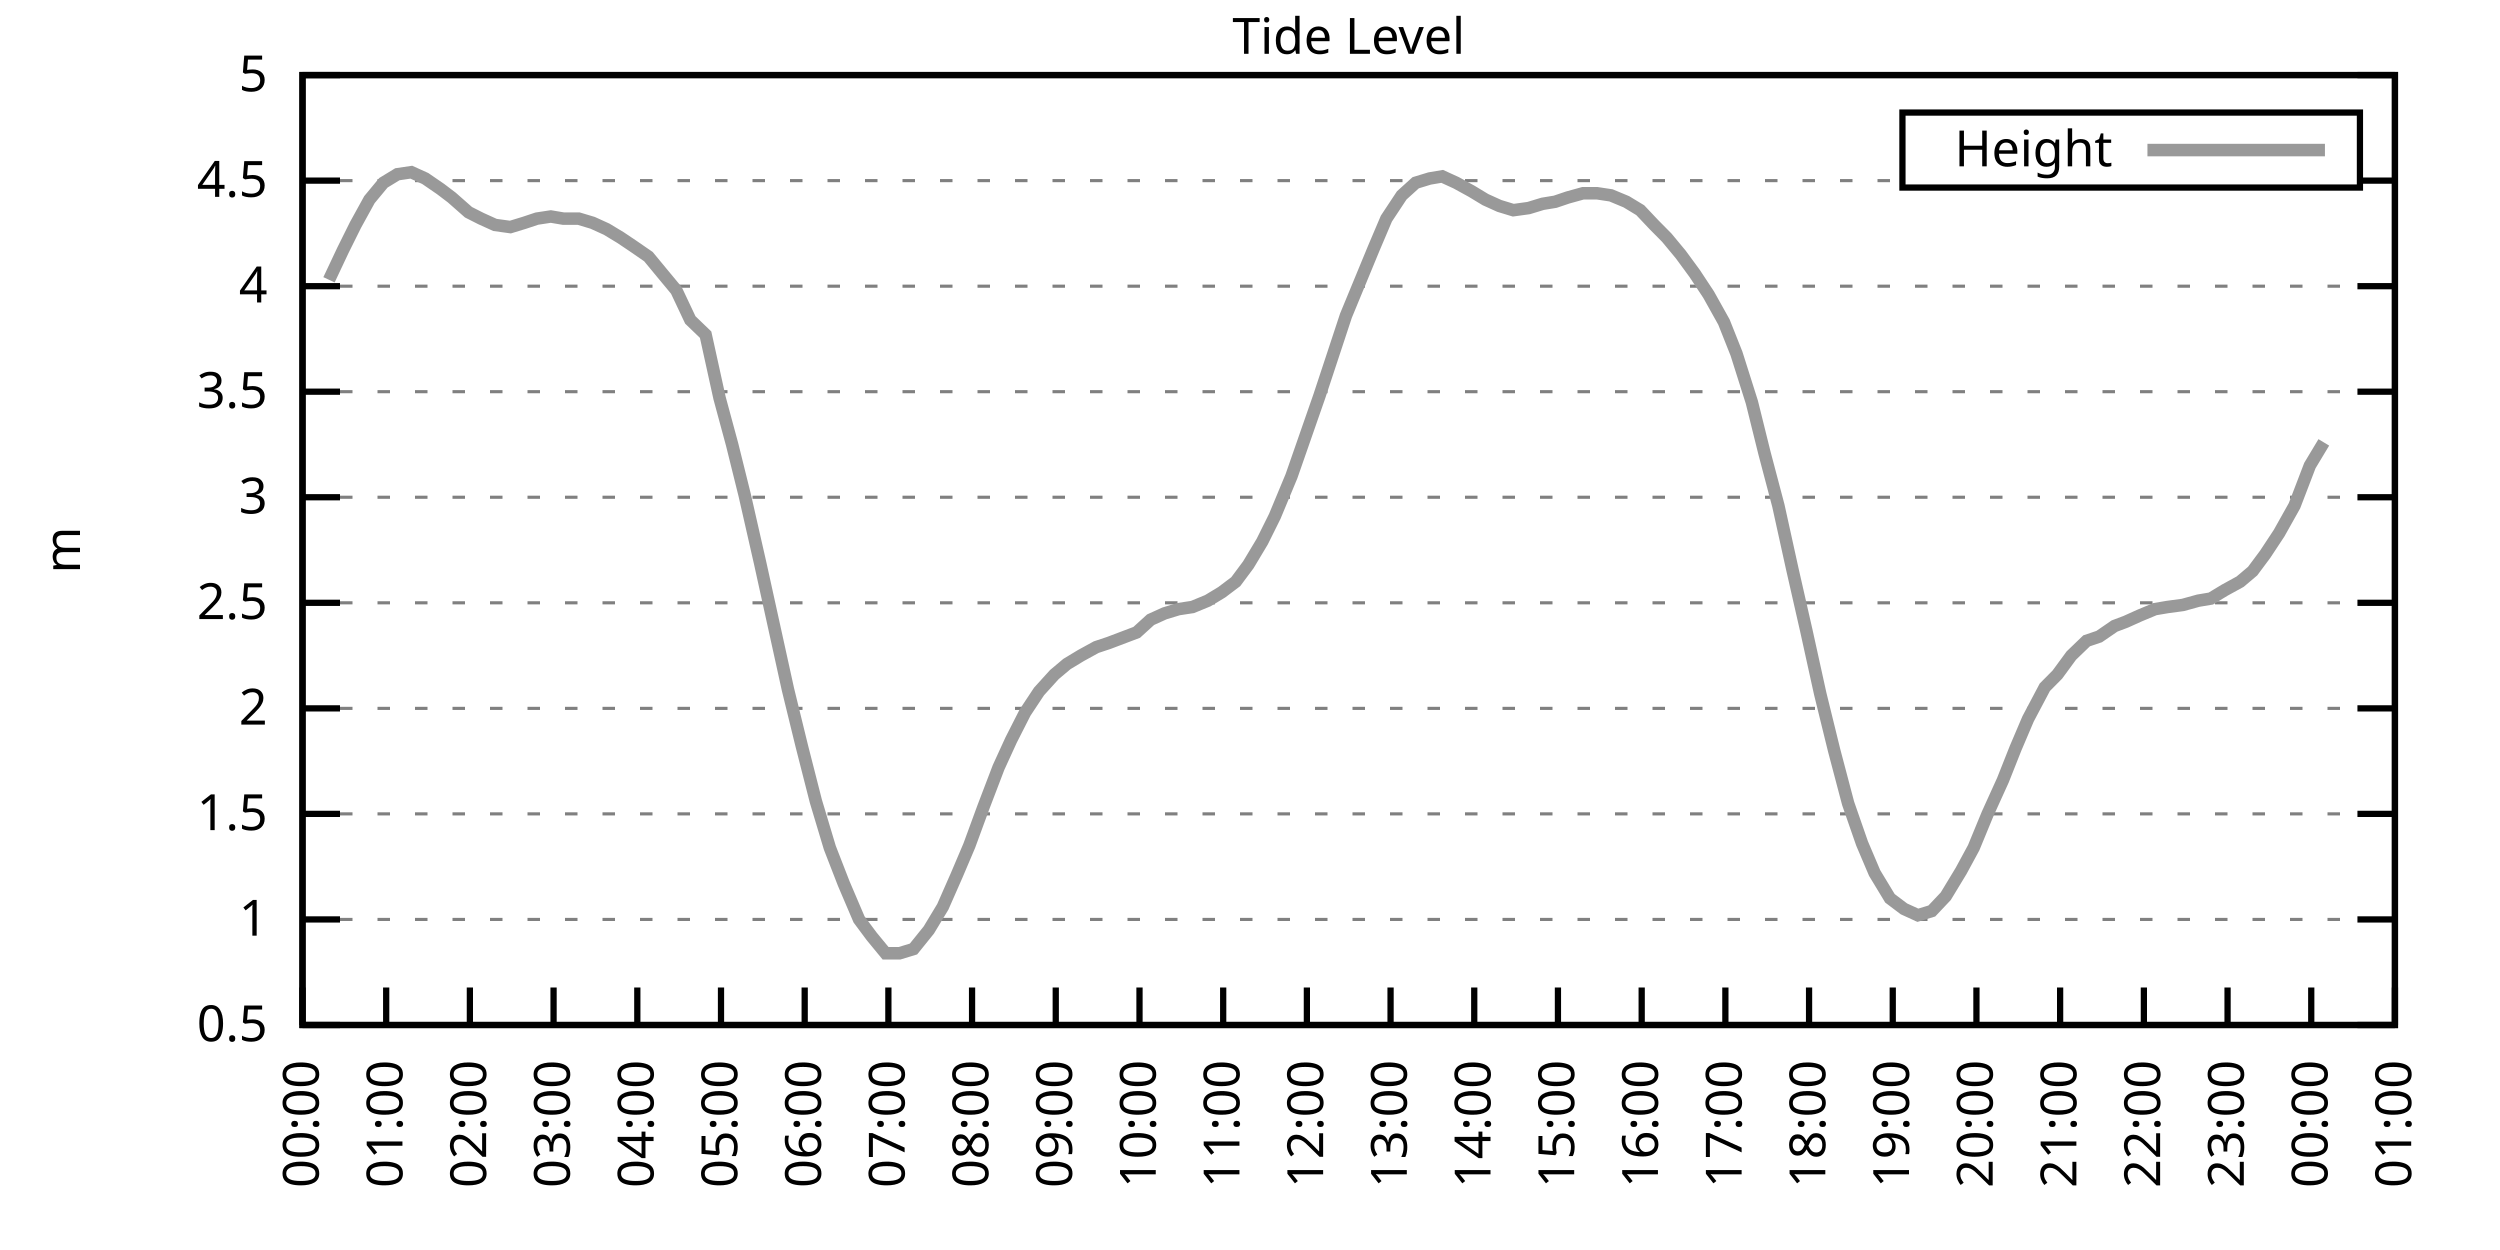
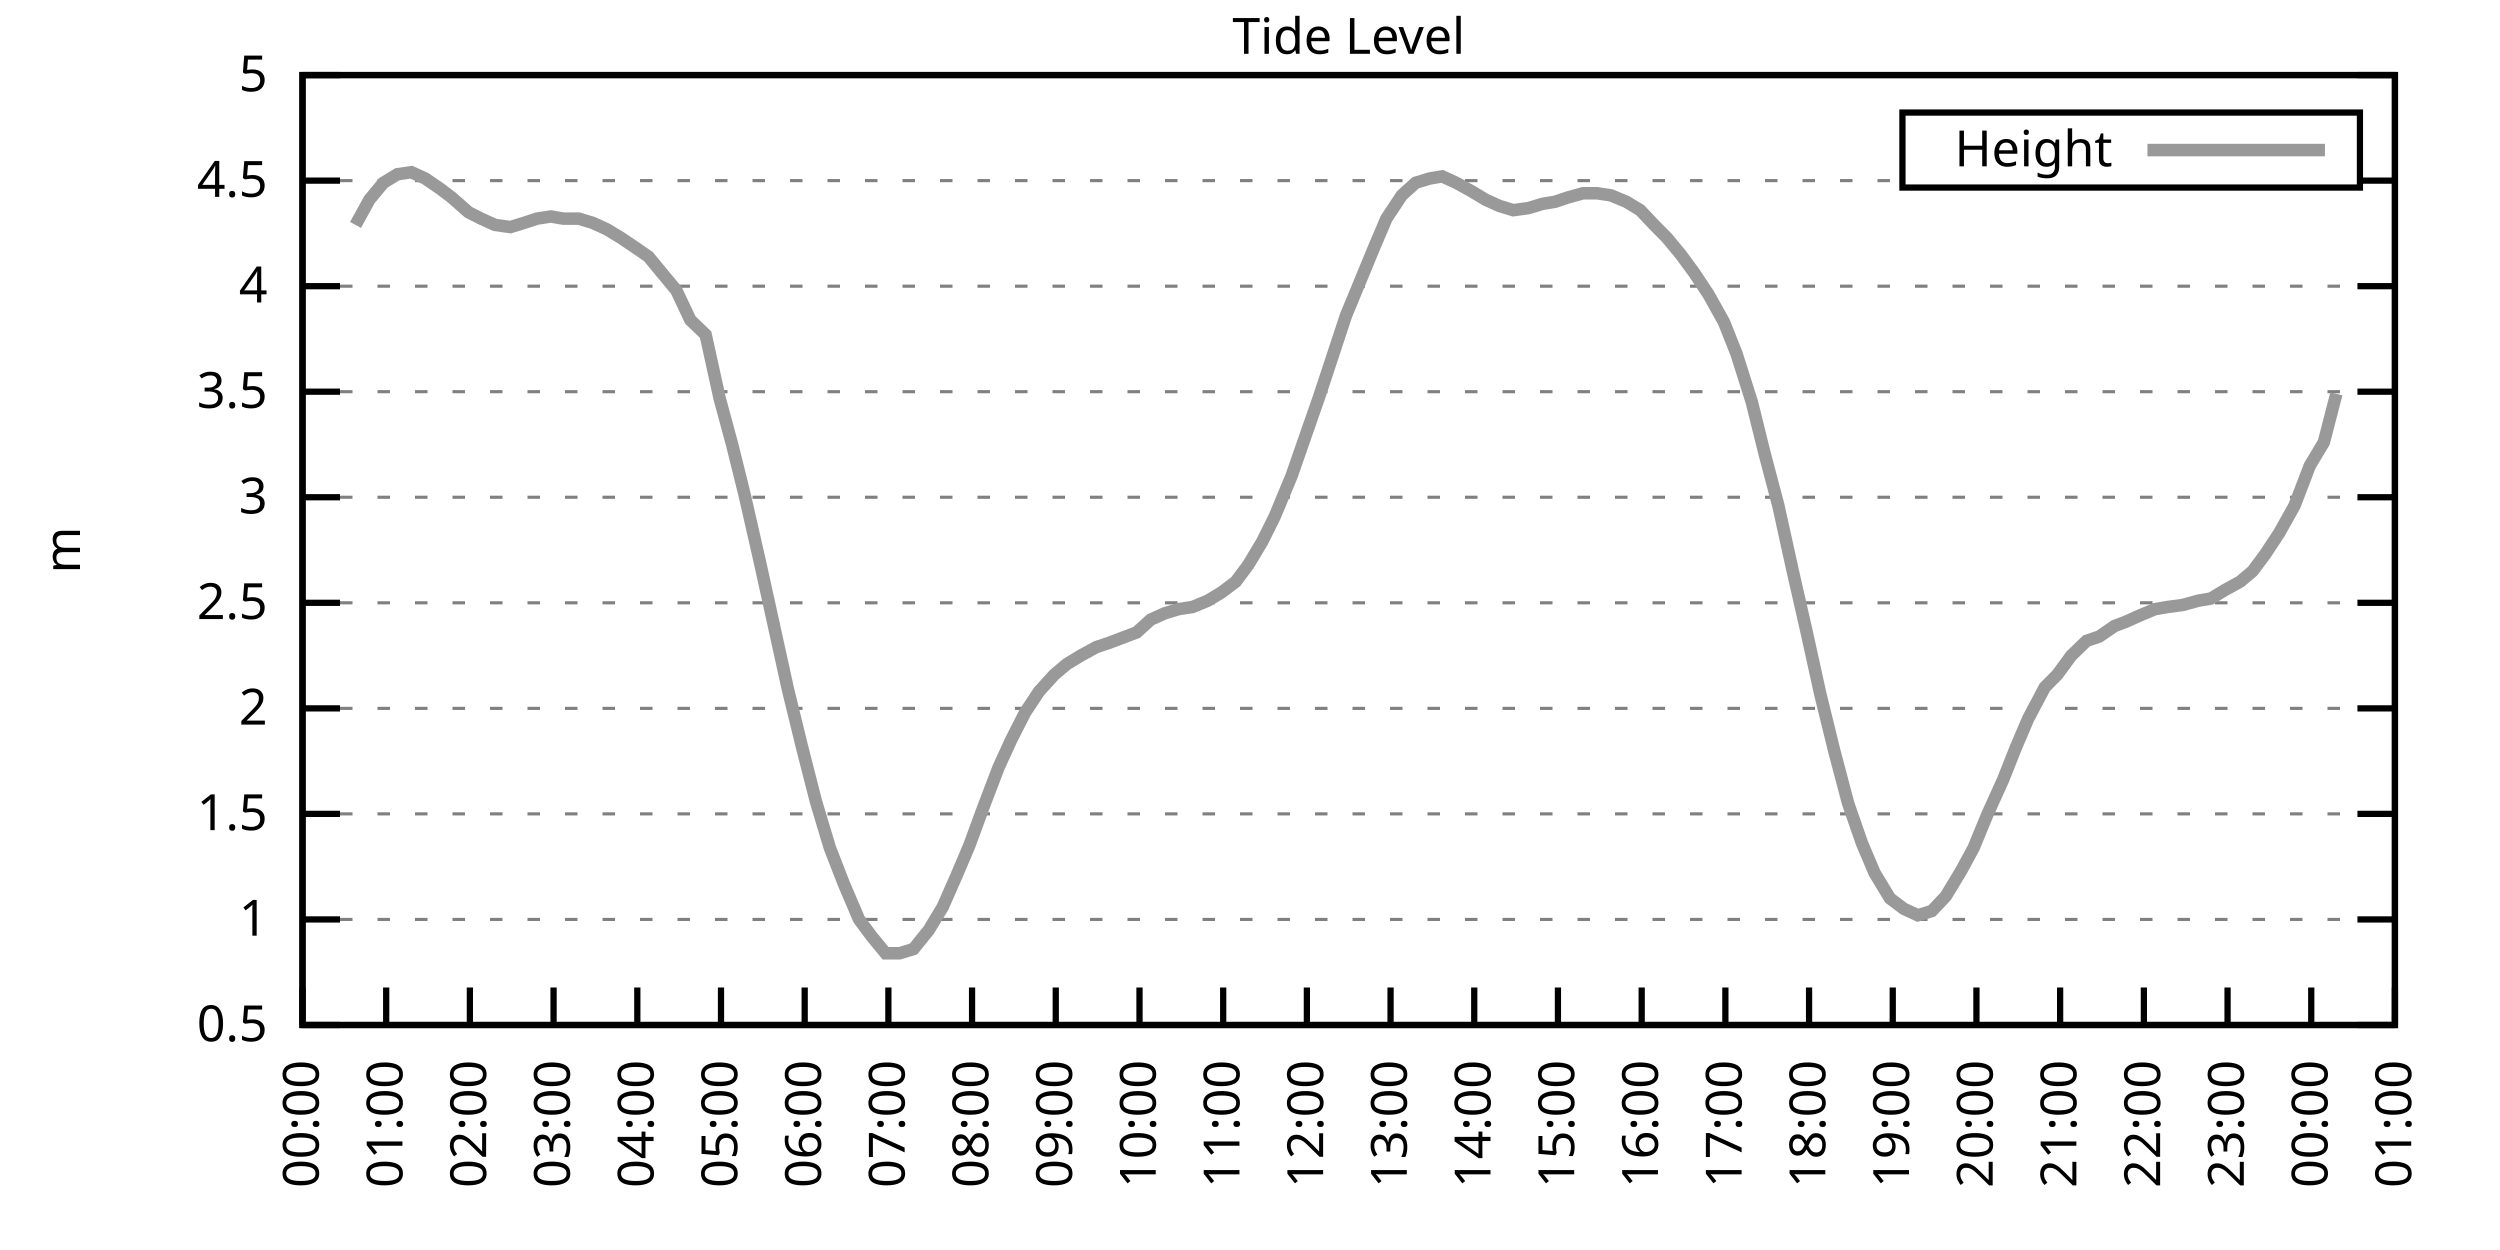
<svg xmlns="http://www.w3.org/2000/svg" xmlns:xlink="http://www.w3.org/1999/xlink" width="400" height="200" viewBox="0 0 400 200">
  <g id="gnuplot_canvas">
    <rect x="0" y="0" width="400" height="200" fill="none" />
    <defs>
      <circle id="gpDot" r="0.5" stroke-width="0.5" stroke="currentColor" />
      <path id="gpPt0" stroke-width="0.333" stroke="currentColor" d="M-1,0 h2 M0,-1 v2" />
      <path id="gpPt1" stroke-width="0.333" stroke="currentColor" d="M-1,-1 L1,1 M1,-1 L-1,1" />
      <path id="gpPt2" stroke-width="0.333" stroke="currentColor" d="M-1,0 L1,0 M0,-1 L0,1 M-1,-1 L1,1 M-1,1 L1,-1" />
      <rect id="gpPt3" stroke-width="0.333" stroke="currentColor" x="-1" y="-1" width="2" height="2" />
      <rect id="gpPt4" stroke-width="0.333" stroke="currentColor" fill="currentColor" x="-1" y="-1" width="2" height="2" />
      <circle id="gpPt5" stroke-width="0.333" stroke="currentColor" cx="0" cy="0" r="1" />
      <use xlink:href="#gpPt5" id="gpPt6" fill="currentColor" stroke="none" />
      <path id="gpPt7" stroke-width="0.333" stroke="currentColor" d="M0,-1.33 L-1.33,0.67 L1.33,0.67 z" />
      <use xlink:href="#gpPt7" id="gpPt8" fill="currentColor" stroke="none" />
      <use xlink:href="#gpPt7" id="gpPt9" stroke="currentColor" transform="rotate(180)" />
      <use xlink:href="#gpPt9" id="gpPt10" fill="currentColor" stroke="none" />
      <use xlink:href="#gpPt3" id="gpPt11" stroke="currentColor" transform="rotate(45)" />
      <use xlink:href="#gpPt11" id="gpPt12" fill="currentColor" stroke="none" />
      <path id="gpPt13" stroke-width="0.333" stroke="currentColor" d="M0,1.330 L1.265,0.411 L0.782,-1.067 L-0.782,-1.076 L-1.265,0.411 z" />
      <use xlink:href="#gpPt13" id="gpPt14" fill="currentColor" stroke="none" />
      <filter id="textbox" filterUnits="objectBoundingBox" x="0" y="0" height="1" width="1">
        <feFlood flood-color="white" flood-opacity="1" result="bgnd" />
        <feComposite in="SourceGraphic" in2="bgnd" operator="atop" />
      </filter>
      <filter id="greybox" filterUnits="objectBoundingBox" x="0" y="0" height="1" width="1">
        <feFlood flood-color="lightgrey" flood-opacity="1" result="grey" />
        <feComposite in="SourceGraphic" in2="grey" operator="atop" />
      </filter>
    </defs>
    <g fill="none" color="white" stroke="currentColor" stroke-width="1.00" stroke-linecap="butt" stroke-linejoin="miter">
</g>
    <g fill="none" color="black" stroke="currentColor" stroke-width="1.00" stroke-linecap="butt" stroke-linejoin="miter">
      <g stroke="none" shape-rendering="crispEdges">
        <polygon fill="rgb(255, 255, 255)" points="48.40,164.00 383.18,164.00 383.18,12.02 48.40,12.02 " />
      </g>
    </g>
    <g fill="none" color="black" stroke="currentColor" stroke-width="1.00" stroke-linecap="butt" stroke-linejoin="miter">
</g>
    <g fill="none" color="black" stroke="black" stroke-width="0.50" stroke-linecap="butt" stroke-linejoin="miter">
</g>
    <g fill="none" color="gray" stroke="currentColor" stroke-width="0.50" stroke-linecap="butt" stroke-linejoin="miter">
      <path stroke="gray" stroke-dasharray="2,4" class="gridline" d="M48.40,164.00 L383.19,164.00  " />
    </g>
    <g fill="none" color="gray" stroke="gray" stroke-width="1.00" stroke-linecap="butt" stroke-linejoin="miter">
</g>
    <g fill="none" color="black" stroke="currentColor" stroke-width="1.00" stroke-linecap="butt" stroke-linejoin="miter">
      <path stroke="black" d="M48.40,164.00 L54.40,164.00 M383.19,164.00 L377.19,164.00  " />
      <g transform="translate(42.80,166.60)" stroke="none" fill="black" font-family="Sans" font-size="8.00" text-anchor="end">
        <text>
          <tspan font-family="Sans"> 0.5</tspan>
        </text>
      </g>
    </g>
    <g fill="none" color="black" stroke="currentColor" stroke-width="1.00" stroke-linecap="butt" stroke-linejoin="miter">
</g>
    <g fill="none" color="black" stroke="black" stroke-width="0.50" stroke-linecap="butt" stroke-linejoin="miter">
</g>
    <g fill="none" color="gray" stroke="currentColor" stroke-width="0.50" stroke-linecap="butt" stroke-linejoin="miter">
      <path stroke="gray" stroke-dasharray="2,4" class="gridline" d="M48.40,147.11 L383.19,147.11  " />
    </g>
    <g fill="none" color="gray" stroke="gray" stroke-width="1.00" stroke-linecap="butt" stroke-linejoin="miter">
</g>
    <g fill="none" color="black" stroke="currentColor" stroke-width="1.00" stroke-linecap="butt" stroke-linejoin="miter">
      <path stroke="black" d="M48.40,147.11 L54.40,147.11 M383.19,147.11 L377.19,147.11  " />
      <g transform="translate(42.80,149.71)" stroke="none" fill="black" font-family="Sans" font-size="8.00" text-anchor="end">
        <text>
          <tspan font-family="Sans"> 1</tspan>
        </text>
      </g>
    </g>
    <g fill="none" color="black" stroke="currentColor" stroke-width="1.00" stroke-linecap="butt" stroke-linejoin="miter">
</g>
    <g fill="none" color="black" stroke="black" stroke-width="0.50" stroke-linecap="butt" stroke-linejoin="miter">
</g>
    <g fill="none" color="gray" stroke="currentColor" stroke-width="0.50" stroke-linecap="butt" stroke-linejoin="miter">
      <path stroke="gray" stroke-dasharray="2,4" class="gridline" d="M48.40,130.22 L383.19,130.22  " />
    </g>
    <g fill="none" color="gray" stroke="gray" stroke-width="1.00" stroke-linecap="butt" stroke-linejoin="miter">
</g>
    <g fill="none" color="black" stroke="currentColor" stroke-width="1.00" stroke-linecap="butt" stroke-linejoin="miter">
      <path stroke="black" d="M48.40,130.22 L54.40,130.22 M383.19,130.22 L377.19,130.22  " />
      <g transform="translate(42.80,132.82)" stroke="none" fill="black" font-family="Sans" font-size="8.00" text-anchor="end">
        <text>
          <tspan font-family="Sans"> 1.5</tspan>
        </text>
      </g>
    </g>
    <g fill="none" color="black" stroke="currentColor" stroke-width="1.00" stroke-linecap="butt" stroke-linejoin="miter">
</g>
    <g fill="none" color="black" stroke="black" stroke-width="0.50" stroke-linecap="butt" stroke-linejoin="miter">
</g>
    <g fill="none" color="gray" stroke="currentColor" stroke-width="0.50" stroke-linecap="butt" stroke-linejoin="miter">
      <path stroke="gray" stroke-dasharray="2,4" class="gridline" d="M48.40,113.34 L383.19,113.34  " />
    </g>
    <g fill="none" color="gray" stroke="gray" stroke-width="1.00" stroke-linecap="butt" stroke-linejoin="miter">
</g>
    <g fill="none" color="black" stroke="currentColor" stroke-width="1.00" stroke-linecap="butt" stroke-linejoin="miter">
      <path stroke="black" d="M48.40,113.34 L54.40,113.34 M383.19,113.34 L377.19,113.34  " />
      <g transform="translate(42.80,115.94)" stroke="none" fill="black" font-family="Sans" font-size="8.00" text-anchor="end">
        <text>
          <tspan font-family="Sans"> 2</tspan>
        </text>
      </g>
    </g>
    <g fill="none" color="black" stroke="currentColor" stroke-width="1.00" stroke-linecap="butt" stroke-linejoin="miter">
</g>
    <g fill="none" color="black" stroke="black" stroke-width="0.50" stroke-linecap="butt" stroke-linejoin="miter">
</g>
    <g fill="none" color="gray" stroke="currentColor" stroke-width="0.50" stroke-linecap="butt" stroke-linejoin="miter">
      <path stroke="gray" stroke-dasharray="2,4" class="gridline" d="M48.40,96.45 L383.19,96.45  " />
    </g>
    <g fill="none" color="gray" stroke="gray" stroke-width="1.00" stroke-linecap="butt" stroke-linejoin="miter">
</g>
    <g fill="none" color="black" stroke="currentColor" stroke-width="1.00" stroke-linecap="butt" stroke-linejoin="miter">
      <path stroke="black" d="M48.40,96.45 L54.40,96.45 M383.19,96.45 L377.19,96.45  " />
      <g transform="translate(42.80,99.05)" stroke="none" fill="black" font-family="Sans" font-size="8.00" text-anchor="end">
        <text>
          <tspan font-family="Sans"> 2.5</tspan>
        </text>
      </g>
    </g>
    <g fill="none" color="black" stroke="currentColor" stroke-width="1.00" stroke-linecap="butt" stroke-linejoin="miter">
</g>
    <g fill="none" color="black" stroke="black" stroke-width="0.50" stroke-linecap="butt" stroke-linejoin="miter">
</g>
    <g fill="none" color="gray" stroke="currentColor" stroke-width="0.50" stroke-linecap="butt" stroke-linejoin="miter">
      <path stroke="gray" stroke-dasharray="2,4" class="gridline" d="M48.40,79.56 L383.19,79.56  " />
    </g>
    <g fill="none" color="gray" stroke="gray" stroke-width="1.00" stroke-linecap="butt" stroke-linejoin="miter">
</g>
    <g fill="none" color="black" stroke="currentColor" stroke-width="1.00" stroke-linecap="butt" stroke-linejoin="miter">
      <path stroke="black" d="M48.40,79.56 L54.40,79.56 M383.19,79.56 L377.19,79.56  " />
      <g transform="translate(42.80,82.16)" stroke="none" fill="black" font-family="Sans" font-size="8.00" text-anchor="end">
        <text>
          <tspan font-family="Sans"> 3</tspan>
        </text>
      </g>
    </g>
    <g fill="none" color="black" stroke="currentColor" stroke-width="1.00" stroke-linecap="butt" stroke-linejoin="miter">
</g>
    <g fill="none" color="black" stroke="black" stroke-width="0.50" stroke-linecap="butt" stroke-linejoin="miter">
</g>
    <g fill="none" color="gray" stroke="currentColor" stroke-width="0.50" stroke-linecap="butt" stroke-linejoin="miter">
      <path stroke="gray" stroke-dasharray="2,4" class="gridline" d="M48.40,62.67 L383.19,62.67  " />
    </g>
    <g fill="none" color="gray" stroke="gray" stroke-width="1.00" stroke-linecap="butt" stroke-linejoin="miter">
</g>
    <g fill="none" color="black" stroke="currentColor" stroke-width="1.00" stroke-linecap="butt" stroke-linejoin="miter">
      <path stroke="black" d="M48.40,62.67 L54.40,62.67 M383.19,62.67 L377.19,62.67  " />
      <g transform="translate(42.80,65.27)" stroke="none" fill="black" font-family="Sans" font-size="8.00" text-anchor="end">
        <text>
          <tspan font-family="Sans"> 3.5</tspan>
        </text>
      </g>
    </g>
    <g fill="none" color="black" stroke="currentColor" stroke-width="1.00" stroke-linecap="butt" stroke-linejoin="miter">
</g>
    <g fill="none" color="black" stroke="black" stroke-width="0.50" stroke-linecap="butt" stroke-linejoin="miter">
</g>
    <g fill="none" color="gray" stroke="currentColor" stroke-width="0.50" stroke-linecap="butt" stroke-linejoin="miter">
      <path stroke="gray" stroke-dasharray="2,4" class="gridline" d="M48.40,45.79 L383.19,45.79  " />
    </g>
    <g fill="none" color="gray" stroke="gray" stroke-width="1.00" stroke-linecap="butt" stroke-linejoin="miter">
</g>
    <g fill="none" color="black" stroke="currentColor" stroke-width="1.00" stroke-linecap="butt" stroke-linejoin="miter">
      <path stroke="black" d="M48.40,45.79 L54.40,45.79 M383.19,45.79 L377.19,45.79  " />
      <g transform="translate(42.80,48.39)" stroke="none" fill="black" font-family="Sans" font-size="8.00" text-anchor="end">
        <text>
          <tspan font-family="Sans"> 4</tspan>
        </text>
      </g>
    </g>
    <g fill="none" color="black" stroke="currentColor" stroke-width="1.00" stroke-linecap="butt" stroke-linejoin="miter">
</g>
    <g fill="none" color="black" stroke="black" stroke-width="0.50" stroke-linecap="butt" stroke-linejoin="miter">
</g>
    <g fill="none" color="gray" stroke="currentColor" stroke-width="0.50" stroke-linecap="butt" stroke-linejoin="miter">
      <path stroke="gray" stroke-dasharray="2,4" class="gridline" d="M48.40,28.90 L304.39,28.90 M377.59,28.90 L383.19,28.90  " />
    </g>
    <g fill="none" color="gray" stroke="gray" stroke-width="1.00" stroke-linecap="butt" stroke-linejoin="miter">
</g>
    <g fill="none" color="black" stroke="currentColor" stroke-width="1.00" stroke-linecap="butt" stroke-linejoin="miter">
      <path stroke="black" d="M48.40,28.90 L54.40,28.90 M383.19,28.90 L377.19,28.90  " />
      <g transform="translate(42.80,31.50)" stroke="none" fill="black" font-family="Sans" font-size="8.00" text-anchor="end">
        <text>
          <tspan font-family="Sans"> 4.5</tspan>
        </text>
      </g>
    </g>
    <g fill="none" color="black" stroke="currentColor" stroke-width="1.00" stroke-linecap="butt" stroke-linejoin="miter">
</g>
    <g fill="none" color="black" stroke="black" stroke-width="0.50" stroke-linecap="butt" stroke-linejoin="miter">
</g>
    <g fill="none" color="gray" stroke="currentColor" stroke-width="0.50" stroke-linecap="butt" stroke-linejoin="miter">
      <path stroke="gray" stroke-dasharray="2,4" class="gridline" d="M48.40,12.01 L383.19,12.01  " />
    </g>
    <g fill="none" color="gray" stroke="gray" stroke-width="1.00" stroke-linecap="butt" stroke-linejoin="miter">
</g>
    <g fill="none" color="black" stroke="currentColor" stroke-width="1.00" stroke-linecap="butt" stroke-linejoin="miter">
      <path stroke="black" d="M48.40,12.01 L54.40,12.01 M383.19,12.01 L377.19,12.01  " />
      <g transform="translate(42.80,14.61)" stroke="none" fill="black" font-family="Sans" font-size="8.00" text-anchor="end">
        <text>
          <tspan font-family="Sans"> 5</tspan>
        </text>
      </g>
    </g>
    <g fill="none" color="black" stroke="currentColor" stroke-width="1.00" stroke-linecap="butt" stroke-linejoin="miter">
      <path stroke="black" d="M48.40,164.00 L48.40,158.00  " />
      <g transform="translate(51.00,169.60) rotate(270.00)" stroke="none" fill="black" font-family="Sans" font-size="8.00" text-anchor="end">
        <text>
          <tspan font-family="Sans">00:00</tspan>
        </text>
      </g>
    </g>
    <g fill="none" color="black" stroke="currentColor" stroke-width="1.00" stroke-linecap="butt" stroke-linejoin="miter">
      <path stroke="black" d="M61.79,164.00 L61.79,158.00  " />
      <g transform="translate(64.39,169.60) rotate(270.00)" stroke="none" fill="black" font-family="Sans" font-size="8.00" text-anchor="end">
        <text>
          <tspan font-family="Sans">01:00</tspan>
        </text>
      </g>
    </g>
    <g fill="none" color="black" stroke="currentColor" stroke-width="1.00" stroke-linecap="butt" stroke-linejoin="miter">
      <path stroke="black" d="M75.18,164.00 L75.18,158.00  " />
      <g transform="translate(77.78,169.60) rotate(270.00)" stroke="none" fill="black" font-family="Sans" font-size="8.00" text-anchor="end">
        <text>
          <tspan font-family="Sans">02:00</tspan>
        </text>
      </g>
    </g>
    <g fill="none" color="black" stroke="currentColor" stroke-width="1.00" stroke-linecap="butt" stroke-linejoin="miter">
      <path stroke="black" d="M88.57,164.00 L88.57,158.00  " />
      <g transform="translate(91.17,169.60) rotate(270.00)" stroke="none" fill="black" font-family="Sans" font-size="8.00" text-anchor="end">
        <text>
          <tspan font-family="Sans">03:00</tspan>
        </text>
      </g>
    </g>
    <g fill="none" color="black" stroke="currentColor" stroke-width="1.00" stroke-linecap="butt" stroke-linejoin="miter">
      <path stroke="black" d="M101.97,164.00 L101.97,158.00  " />
      <g transform="translate(104.57,169.60) rotate(270.00)" stroke="none" fill="black" font-family="Sans" font-size="8.00" text-anchor="end">
        <text>
          <tspan font-family="Sans">04:00</tspan>
        </text>
      </g>
    </g>
    <g fill="none" color="black" stroke="currentColor" stroke-width="1.00" stroke-linecap="butt" stroke-linejoin="miter">
      <path stroke="black" d="M115.36,164.00 L115.36,158.00  " />
      <g transform="translate(117.96,169.60) rotate(270.00)" stroke="none" fill="black" font-family="Sans" font-size="8.00" text-anchor="end">
        <text>
          <tspan font-family="Sans">05:00</tspan>
        </text>
      </g>
    </g>
    <g fill="none" color="black" stroke="currentColor" stroke-width="1.00" stroke-linecap="butt" stroke-linejoin="miter">
      <path stroke="black" d="M128.75,164.00 L128.75,158.00  " />
      <g transform="translate(131.35,169.60) rotate(270.00)" stroke="none" fill="black" font-family="Sans" font-size="8.00" text-anchor="end">
        <text>
          <tspan font-family="Sans">06:00</tspan>
        </text>
      </g>
    </g>
    <g fill="none" color="black" stroke="currentColor" stroke-width="1.00" stroke-linecap="butt" stroke-linejoin="miter">
      <path stroke="black" d="M142.14,164.00 L142.14,158.00  " />
      <g transform="translate(144.74,169.60) rotate(270.00)" stroke="none" fill="black" font-family="Sans" font-size="8.00" text-anchor="end">
        <text>
          <tspan font-family="Sans">07:00</tspan>
        </text>
      </g>
    </g>
    <g fill="none" color="black" stroke="currentColor" stroke-width="1.00" stroke-linecap="butt" stroke-linejoin="miter">
      <path stroke="black" d="M155.53,164.00 L155.53,158.00  " />
      <g transform="translate(158.13,169.60) rotate(270.00)" stroke="none" fill="black" font-family="Sans" font-size="8.00" text-anchor="end">
        <text>
          <tspan font-family="Sans">08:00</tspan>
        </text>
      </g>
    </g>
    <g fill="none" color="black" stroke="currentColor" stroke-width="1.00" stroke-linecap="butt" stroke-linejoin="miter">
      <path stroke="black" d="M168.92,164.00 L168.92,158.00  " />
      <g transform="translate(171.52,169.60) rotate(270.00)" stroke="none" fill="black" font-family="Sans" font-size="8.00" text-anchor="end">
        <text>
          <tspan font-family="Sans">09:00</tspan>
        </text>
      </g>
    </g>
    <g fill="none" color="black" stroke="currentColor" stroke-width="1.00" stroke-linecap="butt" stroke-linejoin="miter">
      <path stroke="black" d="M182.32,164.00 L182.32,158.00  " />
      <g transform="translate(184.92,169.60) rotate(270.00)" stroke="none" fill="black" font-family="Sans" font-size="8.00" text-anchor="end">
        <text>
          <tspan font-family="Sans">10:00</tspan>
        </text>
      </g>
    </g>
    <g fill="none" color="black" stroke="currentColor" stroke-width="1.00" stroke-linecap="butt" stroke-linejoin="miter">
      <path stroke="black" d="M195.71,164.00 L195.71,158.00  " />
      <g transform="translate(198.31,169.60) rotate(270.00)" stroke="none" fill="black" font-family="Sans" font-size="8.00" text-anchor="end">
        <text>
          <tspan font-family="Sans">11:00</tspan>
        </text>
      </g>
    </g>
    <g fill="none" color="black" stroke="currentColor" stroke-width="1.00" stroke-linecap="butt" stroke-linejoin="miter">
      <path stroke="black" d="M209.10,164.00 L209.10,158.00  " />
      <g transform="translate(211.70,169.60) rotate(270.00)" stroke="none" fill="black" font-family="Sans" font-size="8.00" text-anchor="end">
        <text>
          <tspan font-family="Sans">12:00</tspan>
        </text>
      </g>
    </g>
    <g fill="none" color="black" stroke="currentColor" stroke-width="1.00" stroke-linecap="butt" stroke-linejoin="miter">
      <path stroke="black" d="M222.49,164.00 L222.49,158.00  " />
      <g transform="translate(225.09,169.60) rotate(270.00)" stroke="none" fill="black" font-family="Sans" font-size="8.00" text-anchor="end">
        <text>
          <tspan font-family="Sans">13:00</tspan>
        </text>
      </g>
    </g>
    <g fill="none" color="black" stroke="currentColor" stroke-width="1.00" stroke-linecap="butt" stroke-linejoin="miter">
      <path stroke="black" d="M235.88,164.00 L235.88,158.00  " />
      <g transform="translate(238.48,169.60) rotate(270.00)" stroke="none" fill="black" font-family="Sans" font-size="8.00" text-anchor="end">
        <text>
          <tspan font-family="Sans">14:00</tspan>
        </text>
      </g>
    </g>
    <g fill="none" color="black" stroke="currentColor" stroke-width="1.00" stroke-linecap="butt" stroke-linejoin="miter">
      <path stroke="black" d="M249.27,164.00 L249.27,158.00  " />
      <g transform="translate(251.87,169.60) rotate(270.00)" stroke="none" fill="black" font-family="Sans" font-size="8.00" text-anchor="end">
        <text>
          <tspan font-family="Sans">15:00</tspan>
        </text>
      </g>
    </g>
    <g fill="none" color="black" stroke="currentColor" stroke-width="1.00" stroke-linecap="butt" stroke-linejoin="miter">
      <path stroke="black" d="M262.67,164.00 L262.67,158.00  " />
      <g transform="translate(265.27,169.60) rotate(270.00)" stroke="none" fill="black" font-family="Sans" font-size="8.00" text-anchor="end">
        <text>
          <tspan font-family="Sans">16:00</tspan>
        </text>
      </g>
    </g>
    <g fill="none" color="black" stroke="currentColor" stroke-width="1.00" stroke-linecap="butt" stroke-linejoin="miter">
      <path stroke="black" d="M276.06,164.00 L276.06,158.00  " />
      <g transform="translate(278.66,169.60) rotate(270.00)" stroke="none" fill="black" font-family="Sans" font-size="8.00" text-anchor="end">
        <text>
          <tspan font-family="Sans">17:00</tspan>
        </text>
      </g>
    </g>
    <g fill="none" color="black" stroke="currentColor" stroke-width="1.00" stroke-linecap="butt" stroke-linejoin="miter">
      <path stroke="black" d="M289.45,164.00 L289.45,158.00  " />
      <g transform="translate(292.05,169.60) rotate(270.00)" stroke="none" fill="black" font-family="Sans" font-size="8.00" text-anchor="end">
        <text>
          <tspan font-family="Sans">18:00</tspan>
        </text>
      </g>
    </g>
    <g fill="none" color="black" stroke="currentColor" stroke-width="1.00" stroke-linecap="butt" stroke-linejoin="miter">
      <path stroke="black" d="M302.84,164.00 L302.84,158.00  " />
      <g transform="translate(305.44,169.60) rotate(270.00)" stroke="none" fill="black" font-family="Sans" font-size="8.00" text-anchor="end">
        <text>
          <tspan font-family="Sans">19:00</tspan>
        </text>
      </g>
    </g>
    <g fill="none" color="black" stroke="currentColor" stroke-width="1.00" stroke-linecap="butt" stroke-linejoin="miter">
      <path stroke="black" d="M316.23,164.00 L316.23,158.00  " />
      <g transform="translate(318.83,169.60) rotate(270.00)" stroke="none" fill="black" font-family="Sans" font-size="8.00" text-anchor="end">
        <text>
          <tspan font-family="Sans">20:00</tspan>
        </text>
      </g>
    </g>
    <g fill="none" color="black" stroke="currentColor" stroke-width="1.00" stroke-linecap="butt" stroke-linejoin="miter">
      <path stroke="black" d="M329.62,164.00 L329.62,158.00  " />
      <g transform="translate(332.22,169.60) rotate(270.00)" stroke="none" fill="black" font-family="Sans" font-size="8.00" text-anchor="end">
        <text>
          <tspan font-family="Sans">21:00</tspan>
        </text>
      </g>
    </g>
    <g fill="none" color="black" stroke="currentColor" stroke-width="1.00" stroke-linecap="butt" stroke-linejoin="miter">
      <path stroke="black" d="M343.02,164.00 L343.02,158.00  " />
      <g transform="translate(345.62,169.60) rotate(270.00)" stroke="none" fill="black" font-family="Sans" font-size="8.00" text-anchor="end">
        <text>
          <tspan font-family="Sans">22:00</tspan>
        </text>
      </g>
    </g>
    <g fill="none" color="black" stroke="currentColor" stroke-width="1.00" stroke-linecap="butt" stroke-linejoin="miter">
      <path stroke="black" d="M356.41,164.00 L356.41,158.00  " />
      <g transform="translate(359.01,169.60) rotate(270.00)" stroke="none" fill="black" font-family="Sans" font-size="8.00" text-anchor="end">
        <text>
          <tspan font-family="Sans">23:00</tspan>
        </text>
      </g>
    </g>
    <g fill="none" color="black" stroke="currentColor" stroke-width="1.00" stroke-linecap="butt" stroke-linejoin="miter">
      <path stroke="black" d="M369.80,164.00 L369.80,158.00  " />
      <g transform="translate(372.40,169.60) rotate(270.00)" stroke="none" fill="black" font-family="Sans" font-size="8.00" text-anchor="end">
        <text>
          <tspan font-family="Sans">00:00</tspan>
        </text>
      </g>
    </g>
    <g fill="none" color="black" stroke="currentColor" stroke-width="1.00" stroke-linecap="butt" stroke-linejoin="miter">
      <path stroke="black" d="M383.19,164.00 L383.19,158.00  " />
      <g transform="translate(385.79,169.60) rotate(270.00)" stroke="none" fill="black" font-family="Sans" font-size="8.00" text-anchor="end">
        <text>
          <tspan font-family="Sans">01:00</tspan>
        </text>
      </g>
    </g>
    <g fill="none" color="black" stroke="currentColor" stroke-width="1.00" stroke-linecap="butt" stroke-linejoin="miter">
</g>
    <g fill="none" color="black" stroke="currentColor" stroke-width="1.00" stroke-linecap="butt" stroke-linejoin="miter">
      <path stroke="black" d="M48.40,12.01 L48.40,164.00 L383.19,164.00 L383.19,12.01 L48.40,12.01 Z  " />
    </g>
    <g fill="none" color="black" stroke="currentColor" stroke-width="1.00" stroke-linecap="butt" stroke-linejoin="miter">
</g>
    <g fill="none" color="black" stroke="currentColor" stroke-width="1.00" stroke-linecap="butt" stroke-linejoin="miter">
      <path stroke="black" d="M304.39,30.01 L304.39,18.01 L377.59,18.01 L377.59,30.01 L304.39,30.01 Z  " />
    </g>
    <g id="Tide_level_plot_1">
      <g fill="none" color="white" stroke="black" stroke-width="2.00" stroke-linecap="butt" stroke-linejoin="miter">
</g>
      <g fill="none" color="black" stroke="currentColor" stroke-width="2.00" stroke-linecap="butt" stroke-linejoin="miter">
        <g transform="translate(337.99,26.61)" stroke="none" fill="black" font-family="Sans" font-size="8.00" text-anchor="end">
          <text>
            <tspan font-family="Sans">Height</tspan>
          </text>
        </g>
      </g>
      <g fill="none" color="black" stroke="currentColor" stroke-width="2.00" stroke-linecap="butt" stroke-linejoin="miter">
-         <path stroke="rgb(153, 153, 153)" d="M343.59,24.01 L371.99,24.01 M52.64,44.77 L54.87,40.04 L56.88,35.99 L59.11,31.94 L61.35,29.24 L63.58,27.88   L65.81,27.55 L68.04,28.56 L70.50,30.25 L72.28,31.60 L74.96,33.96 L76.97,34.98 L79.20,35.99 L81.66,36.33   L83.89,35.65 L85.90,34.98 L88.13,34.64 L90.14,34.98 L92.59,34.98 L94.82,35.65 L97.06,36.67 L99.29,38.02   L101.30,39.37 L103.75,41.06 L105.98,43.76 L108.22,46.46 L110.45,51.19 L112.90,53.55 L115.13,63.69 L117.14,71.12   L119.15,79.22 L121.61,90.03 L123.84,100.16 L126.07,110.30 L128.30,119.42 L130.54,128.20 L132.77,135.63 L135.00,141.37   L137.45,147.11 L139.46,149.81 L141.69,152.52 L143.93,152.52 L146.16,151.84 L148.61,148.80 L150.85,145.09 L153.08,140.02   L155.09,135.29 L157.32,129.21 L159.77,122.79 L161.78,118.40 L164.01,114.01 L166.25,110.63 L168.70,107.93 L170.71,106.24   L172.94,104.89 L175.40,103.54 L177.41,102.87 L181.87,101.18 L184.10,99.15 L186.33,98.14 L188.57,97.46 L190.80,97.12   L193.25,96.11 L195.48,94.76 L197.72,93.07 L199.73,90.37 L201.96,86.65 L203.97,82.60 L206.64,76.18 L211.11,63.35   L213.12,57.27 L215.35,50.51 L217.58,45.11 L219.81,39.71 L221.82,34.98 L224.28,31.26 L226.51,29.24 L228.74,28.56   L230.75,28.22 L232.98,29.24 L235.44,30.59 L237.67,31.94 L239.90,32.95 L242.13,33.63 L244.59,33.29 L246.82,32.61   L248.83,32.28 L250.84,31.60 L253.29,30.92 L255.52,30.92 L257.76,31.26 L260.21,32.28 L262.44,33.63 L264.67,35.99   L266.68,38.02 L268.92,40.72 L271.15,43.76 L273.38,47.14 L275.83,51.53 L277.84,56.59 L280.30,64.36 L282.31,72.47   L284.54,80.91 L286.77,91.04 L289.00,100.84 L291.23,110.97 L293.47,120.09 L295.70,128.54 L297.93,134.95 L299.94,139.68   L302.39,143.73 L304.63,145.42 L306.86,146.44 L309.09,145.76 L311.32,143.40 L313.78,139.34 L315.79,135.63 L318.02,130.22   L320.47,124.82 L322.48,119.75 L324.49,115.03 L327.17,109.96 L329.18,107.93 L331.41,104.89 L333.86,102.53 L335.87,101.85   L338.33,100.16 L340.11,99.49 L342.35,98.48 L344.80,97.46 L346.81,97.12 L349.26,96.79 L351.72,96.11 L353.73,95.77   L355.96,94.42 L358.42,93.07 L360.42,91.38 L362.43,88.68 L364.66,85.30 L367.12,80.91 L369.58,74.49 L371.81,70.78    " />
+         <path stroke="rgb(153, 153, 153)" d="M343.59,24.01 L371.99,24.01 M56.88,35.99 L59.11,31.94 L61.35,29.24 L63.58,27.88 L65.81,27.55 L68.04,28.56   L70.50,30.25 L72.28,31.60 L74.96,33.96 L76.97,34.98 L79.20,35.99 L81.66,36.33 L83.89,35.65 L85.90,34.98   L88.13,34.64 L90.14,34.98 L92.59,34.98 L94.82,35.65 L97.06,36.67 L99.29,38.02 L101.30,39.37 L103.75,41.06   L105.98,43.76 L108.22,46.46 L110.45,51.19 L112.90,53.55 L115.13,63.69 L117.14,71.12 L119.15,79.22 L121.61,90.03   L123.84,100.16 L126.07,110.30 L128.30,119.42 L130.54,128.20 L132.77,135.63 L135.00,141.37 L137.45,147.11 L139.46,149.81   L141.69,152.52 L143.93,152.52 L146.16,151.84 L148.61,148.80 L150.85,145.09 L153.08,140.02 L155.09,135.29 L157.32,129.21   L159.77,122.79 L161.78,118.40 L164.01,114.01 L166.25,110.63 L168.70,107.93 L170.71,106.24 L172.94,104.89 L175.40,103.54   L177.41,102.87 L181.87,101.18 L184.10,99.15 L186.33,98.14 L188.57,97.46 L190.80,97.12 L193.25,96.11 L195.48,94.76   L197.72,93.07 L199.73,90.37 L201.96,86.65 L203.97,82.60 L206.64,76.18 L211.11,63.35 L213.12,57.27 L215.35,50.51   L217.58,45.11 L219.81,39.71 L221.82,34.98 L224.28,31.26 L226.51,29.24 L228.74,28.56 L230.75,28.22 L232.98,29.24   L235.44,30.59 L237.67,31.94 L239.90,32.95 L242.13,33.63 L244.59,33.29 L246.82,32.61 L248.83,32.28 L250.84,31.60   L253.29,30.92 L255.52,30.92 L257.76,31.26 L260.21,32.28 L262.44,33.63 L264.67,35.99 L266.68,38.02 L268.92,40.72   L271.15,43.76 L273.38,47.14 L275.83,51.53 L277.84,56.59 L280.30,64.36 L282.31,72.47 L284.54,80.91 L286.77,91.04   L289.00,100.84 L291.23,110.97 L293.47,120.09 L295.70,128.54 L297.93,134.95 L299.94,139.68 L302.39,143.73 L304.63,145.42   L306.86,146.44 L309.09,145.76 L311.32,143.40 L313.78,139.34 L315.79,135.63 L318.02,130.22 L320.47,124.82 L322.48,119.75   L324.49,115.03 L327.17,109.96 L329.18,107.93 L331.41,104.89 L333.86,102.53 L335.87,101.85 L338.33,100.16 L340.11,99.49   L342.35,98.48 L344.80,97.46 L346.81,97.12 L349.26,96.79 L351.72,96.11 L353.73,95.77 L355.96,94.42 L358.42,93.07   L360.42,91.38 L362.43,88.68 L364.66,85.30 L367.12,80.91 L369.58,74.49 L371.81,70.78 L373.82,63.01  " />
      </g>
    </g>
    <g fill="none" color="black" stroke="currentColor" stroke-width="2.00" stroke-linecap="butt" stroke-linejoin="miter">
</g>
    <g fill="none" color="black" stroke="black" stroke-width="1.00" stroke-linecap="butt" stroke-linejoin="miter">
</g>
    <g fill="none" color="black" stroke="currentColor" stroke-width="1.00" stroke-linecap="butt" stroke-linejoin="miter">
      <path stroke="black" d="M48.40,12.01 L48.40,164.00 L383.19,164.00 L383.19,12.01 L48.40,12.01 Z  " />
      <g transform="translate(12.80,88.01) rotate(270.00)" stroke="none" fill="black" font-family="Sans" font-size="8.00" text-anchor="middle">
        <text>
          <tspan font-family="Sans">m</tspan>
        </text>
      </g>
    </g>
    <g fill="none" color="black" stroke="currentColor" stroke-width="1.00" stroke-linecap="butt" stroke-linejoin="miter">
</g>
    <g fill="none" color="black" stroke="currentColor" stroke-width="1.00" stroke-linecap="butt" stroke-linejoin="miter">
      <g transform="translate(215.79,8.61)" stroke="none" fill="black" font-family="Sans" font-size="8.00" text-anchor="middle">
        <text>
          <tspan font-family="Sans">Tide Level</tspan>
        </text>
      </g>
    </g>
    <g fill="none" color="black" stroke="currentColor" stroke-width="1.00" stroke-linecap="butt" stroke-linejoin="miter">
</g>
  </g>
</svg>
